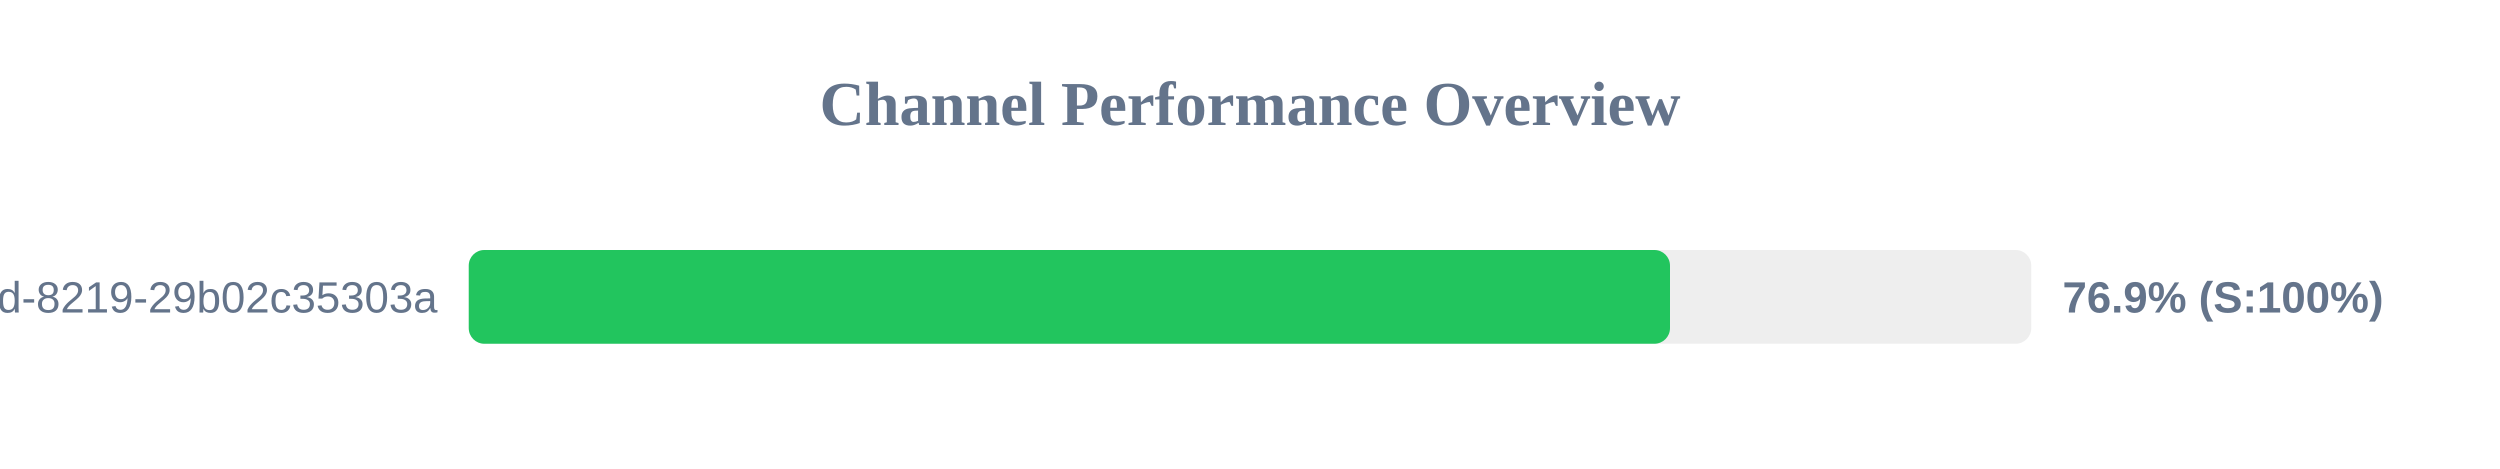
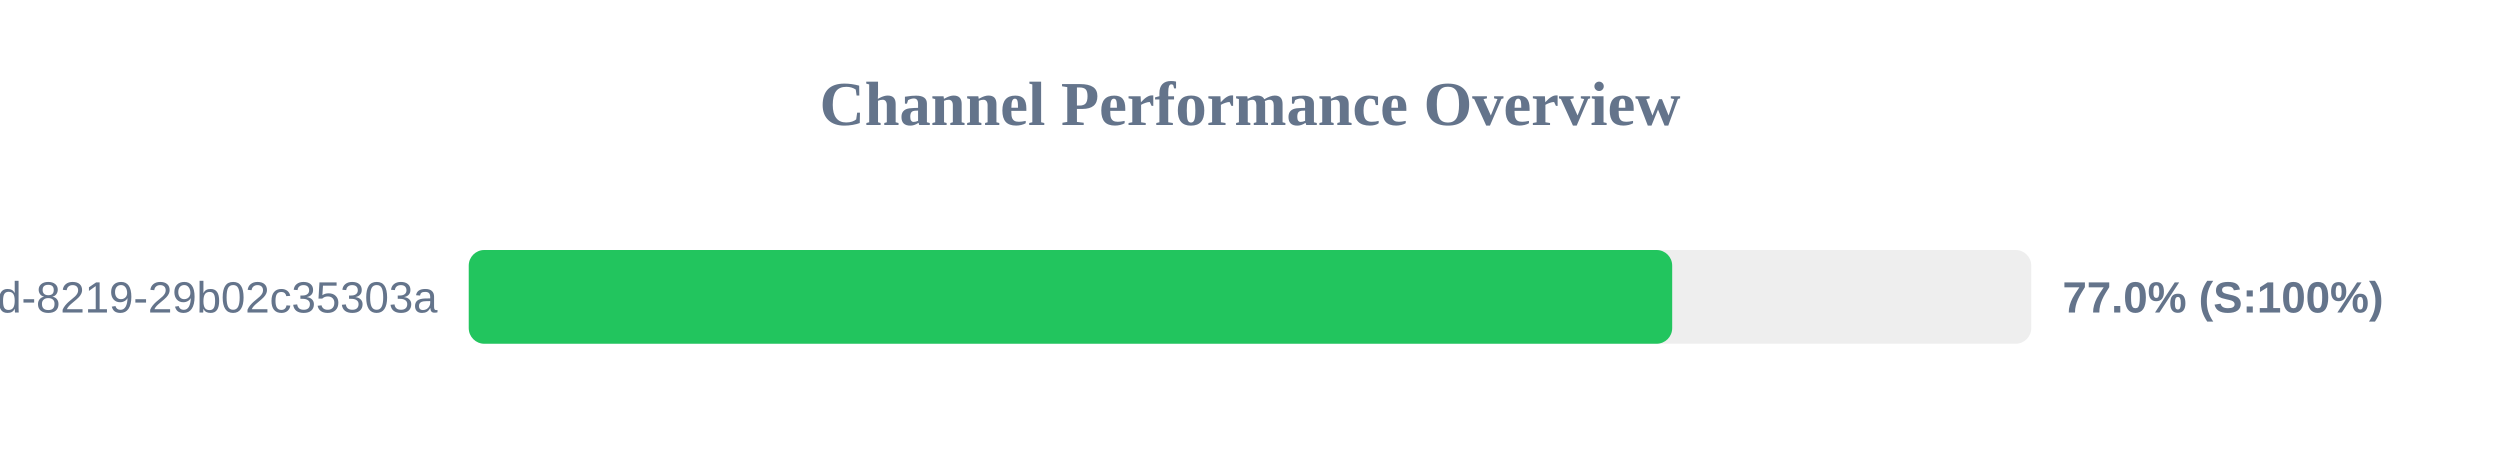
<svg xmlns="http://www.w3.org/2000/svg" width="800" height="150" version="1.1">
  <style>
        .row { font: 14px Arial; fill: #64748b; }
        .score { font: bold 14px Arial; fill: #64748b; }
    </style>
  <text x="400" y="40" text-anchor="middle" font-size="20px" font-weight="bold" fill="#64748b">Channel Performance Overview</text>
  <rect x="150" y="80" width="500" height="30" fill="#eee" rx="5" />
-   <rect x="150" y="80" width="384.4" height="30" fill="#22c55e" rx="5" />
+   <rect x="150" y="80" width="385.1" height="30" fill="#22c55e" rx="5" />
  <text x="140" y="100" text-anchor="end" class="row">?uuid=5eaa121d-4362-444d-8219-29b02c35303a</text>
-   <text x="660" y="100" text-anchor="start" class="score">76.9% (S:100%)</text>
+   <text x="660" y="100" text-anchor="start" class="score">77.0% (S:100%)</text>
</svg>
